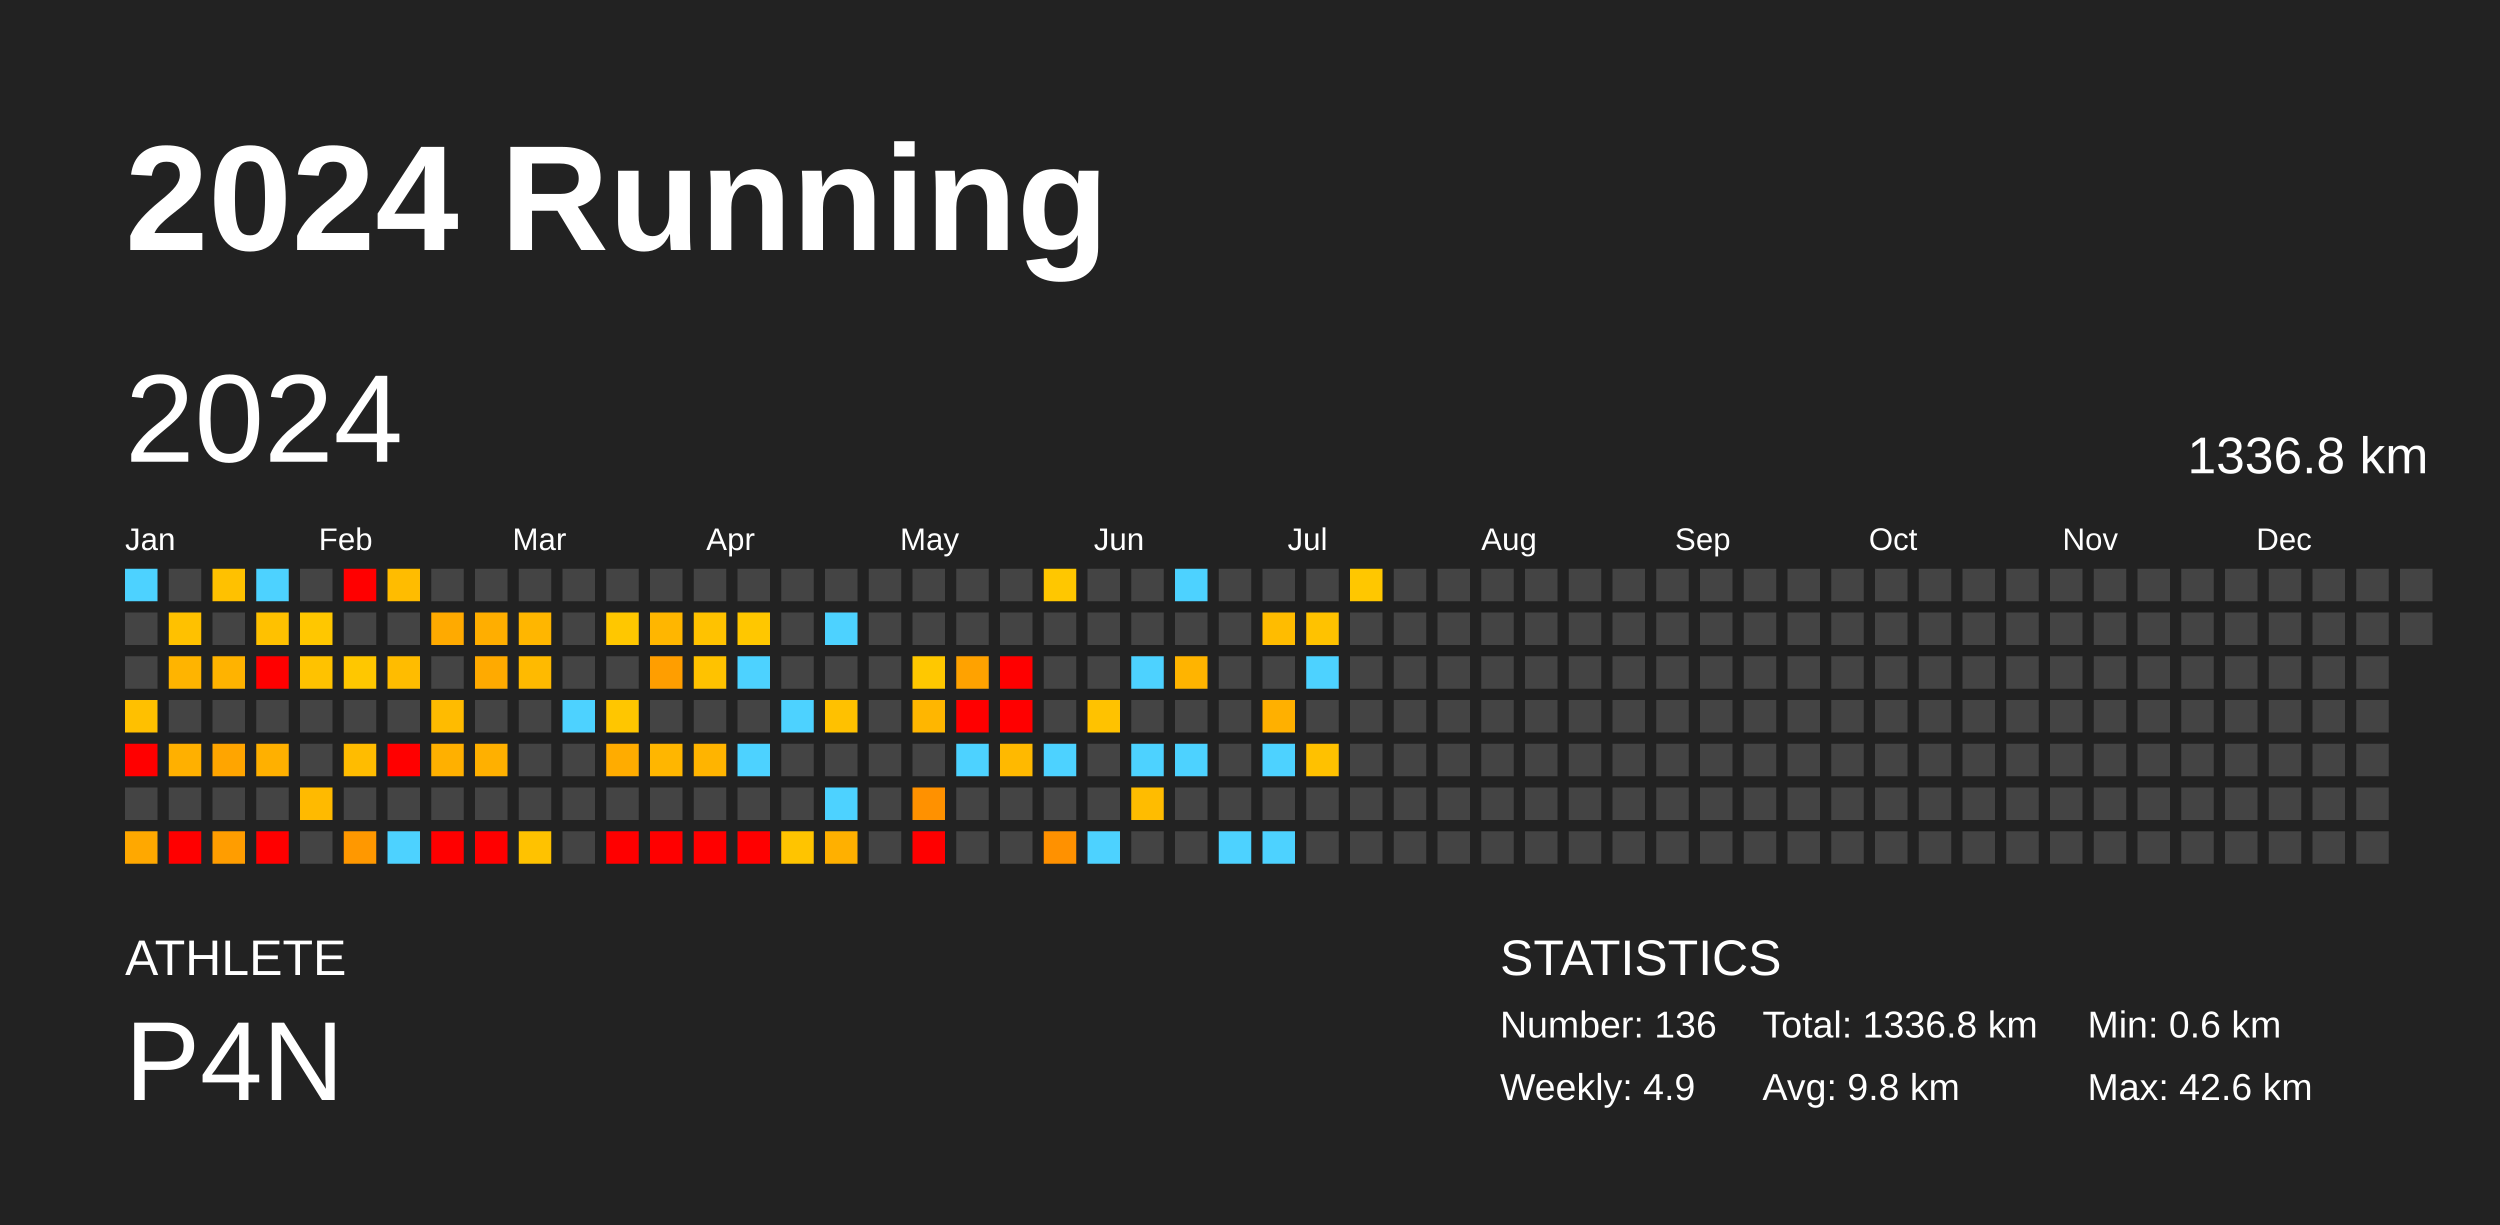
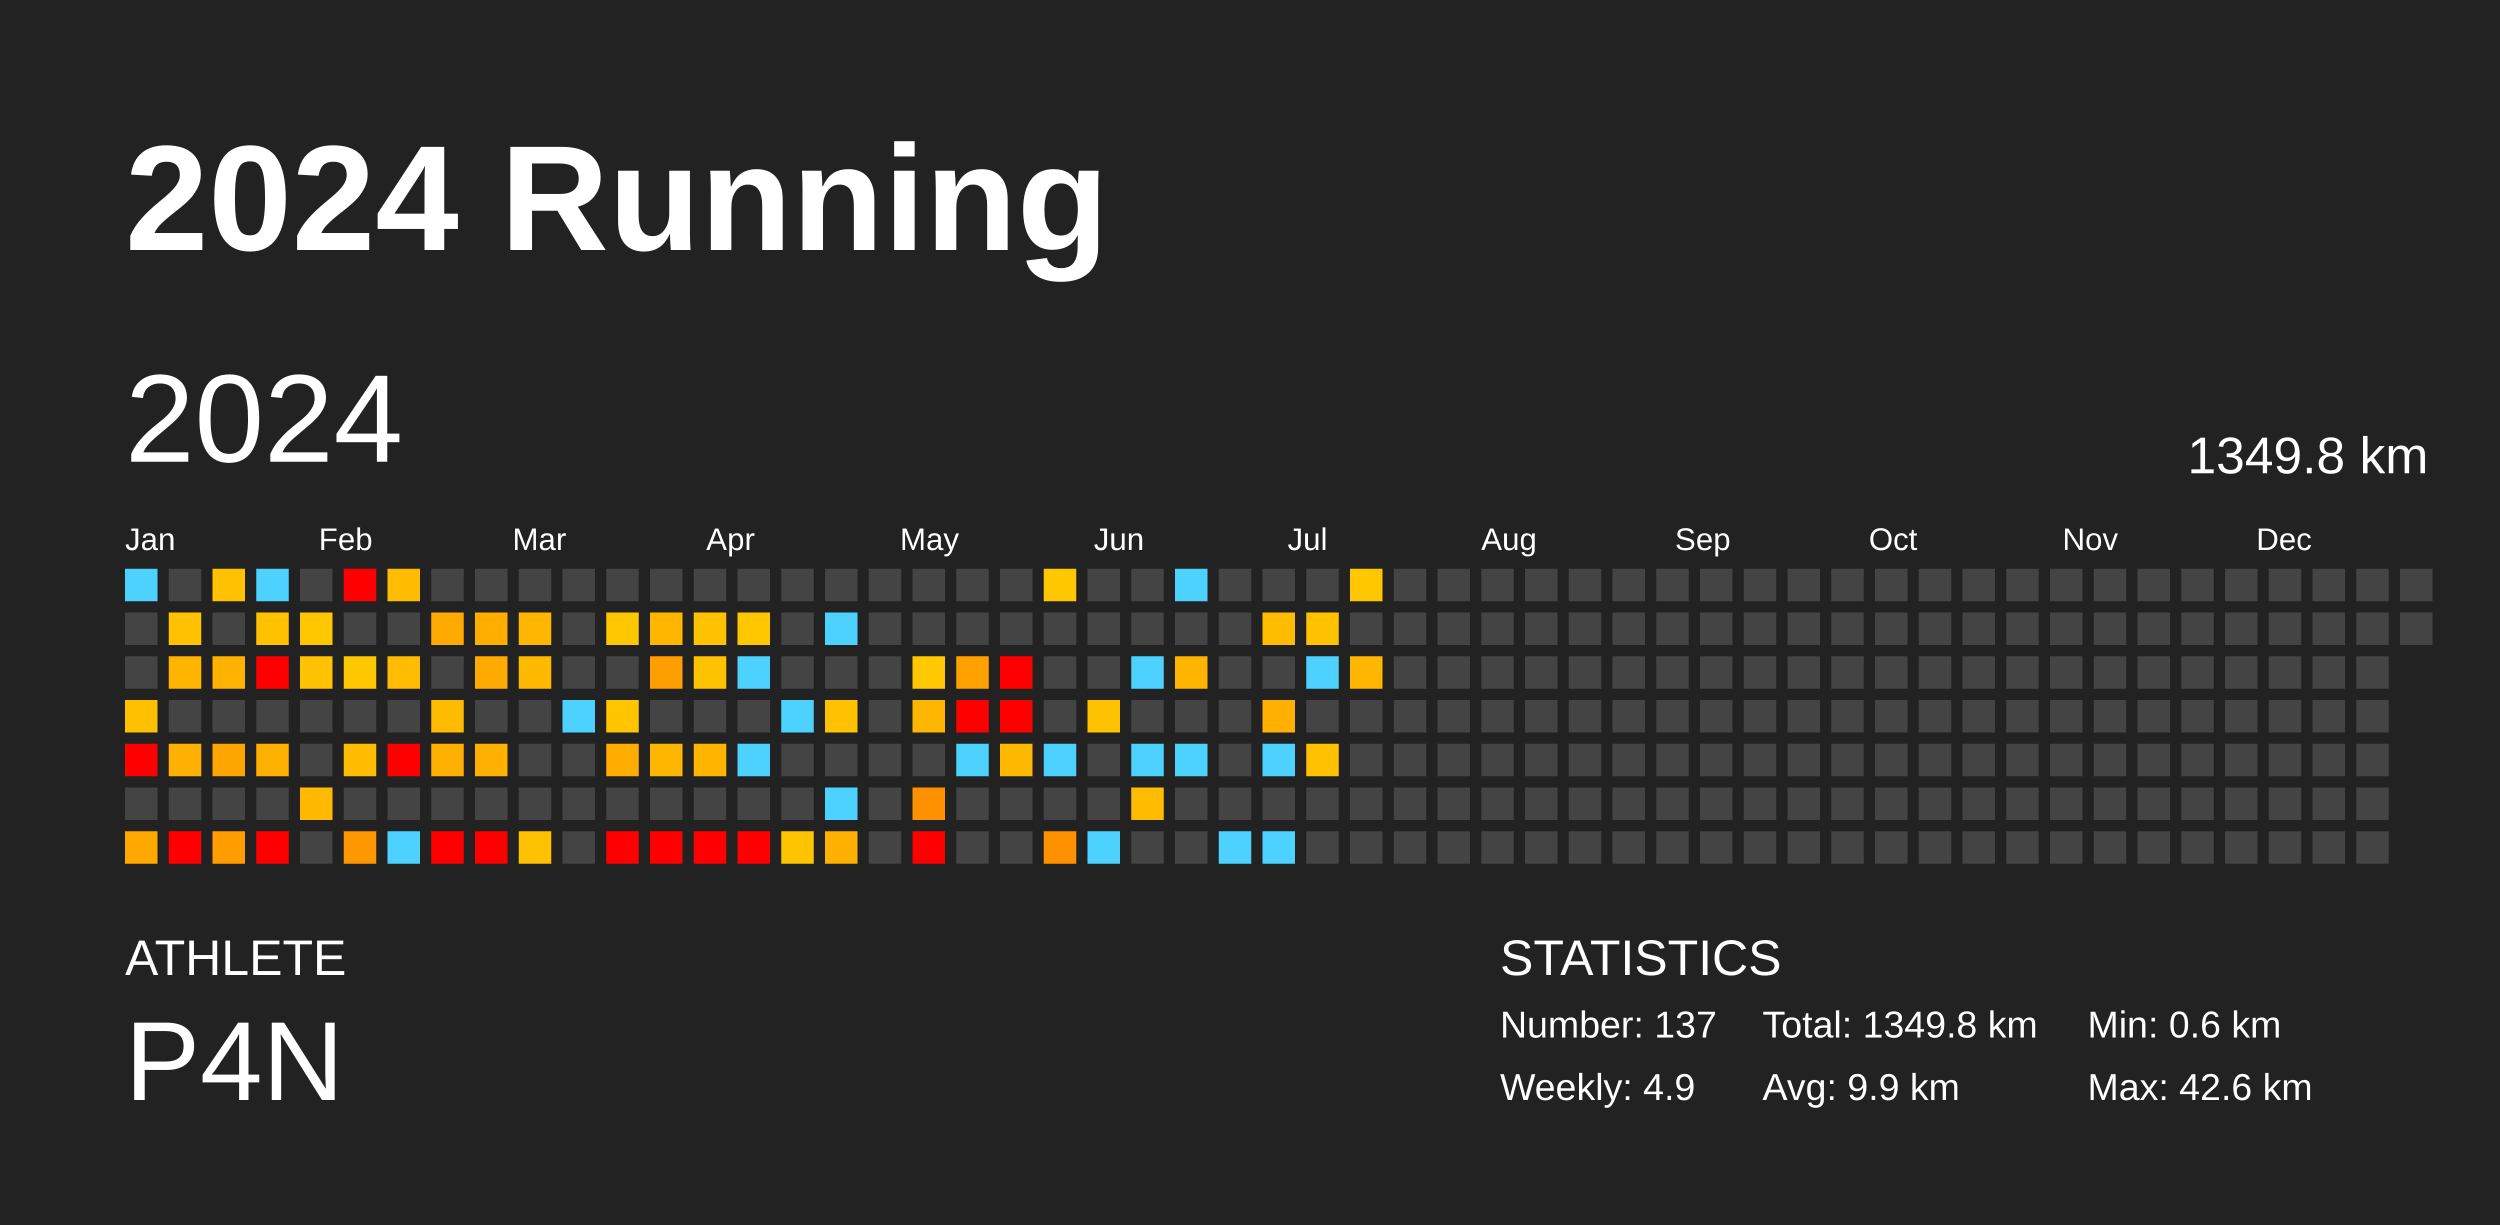
<svg xmlns="http://www.w3.org/2000/svg" baseProfile="full" height="98mm" version="1.1" viewBox="0,0,200,98" width="200mm">
  <defs />
  <rect fill="#222222" height="98" width="200" x="0" y="0" />
  <text fill="#FFFFFF" style="font-size:12px; font-family:Arial; font-weight:bold;" x="10" y="20">2024 Running</text>
  <text fill="#FFFFFF" style="font-size:4px; font-family:Arial" x="10" y="78">ATHLETE</text>
  <text fill="#FFFFFF" style="font-size:9px; font-family:Arial" x="10" y="88">P4N</text>
  <text fill="#FFFFFF" style="font-size:4px; font-family:Arial" x="120" y="78">STATISTICS</text>
-   <text fill="#FFFFFF" style="font-size:3px; font-family:Arial" x="120" y="83">Number: 136</text>
+   <text fill="#FFFFFF" style="font-size:3px; font-family:Arial" x="120" y="83">Number: 137</text>
  <text fill="#FFFFFF" style="font-size:3px; font-family:Arial" x="120" y="88">Weekly: 4.9</text>
-   <text fill="#FFFFFF" style="font-size:3px; font-family:Arial" x="141" y="83">Total: 1336.8 km</text>
-   <text fill="#FFFFFF" style="font-size:3px; font-family:Arial" x="141" y="88">Avg: 9.8 km</text>
+   <text fill="#FFFFFF" style="font-size:3px; font-family:Arial" x="141" y="83">Total: 1349.8 km</text>
+   <text fill="#FFFFFF" style="font-size:3px; font-family:Arial" x="141" y="88">Avg: 9.9 km</text>
  <text fill="#FFFFFF" style="font-size:3px; font-family:Arial" x="167" y="83">Min: 0.6 km</text>
  <text fill="#FFFFFF" style="font-size:3px; font-family:Arial" x="167" y="88">Max: 42.6 km</text>
  <text dominant-baseline="hanging" fill="#FFFFFF" style="font-size:10.0px; font-family:Arial;" x="10" y="30">2024</text>
-   <text dominant-baseline="hanging" fill="#FFFFFF" style="font-size:4.125px; font-family:Arial;" x="175" y="35">1336.8 km</text>
+   <text dominant-baseline="hanging" fill="#FFFFFF" style="font-size:4.125px; font-family:Arial;" x="175" y="35">1349.8 km</text>
  <text fill="#FFFFFF" style="font-size:2.5px; font-family:Arial" x="10.0" y="44">Jan</text>
  <text fill="#FFFFFF" style="font-size:2.5px; font-family:Arial" x="25.5" y="44">Feb</text>
  <text fill="#FFFFFF" style="font-size:2.5px; font-family:Arial" x="41.0" y="44">Mar</text>
  <text fill="#FFFFFF" style="font-size:2.5px; font-family:Arial" x="56.5" y="44">Apr</text>
  <text fill="#FFFFFF" style="font-size:2.5px; font-family:Arial" x="72.0" y="44">May</text>
  <text fill="#FFFFFF" style="font-size:2.5px; font-family:Arial" x="87.5" y="44">Jun</text>
  <text fill="#FFFFFF" style="font-size:2.5px; font-family:Arial" x="103.0" y="44">Jul</text>
  <text fill="#FFFFFF" style="font-size:2.5px; font-family:Arial" x="118.5" y="44">Aug</text>
  <text fill="#FFFFFF" style="font-size:2.5px; font-family:Arial" x="134.0" y="44">Sep</text>
  <text fill="#FFFFFF" style="font-size:2.5px; font-family:Arial" x="149.5" y="44">Oct</text>
  <text fill="#FFFFFF" style="font-size:2.5px; font-family:Arial" x="165.0" y="44">Nov</text>
  <text fill="#FFFFFF" style="font-size:2.5px; font-family:Arial" x="180.5" y="44">Dec</text>
  <rect fill="#4dd2ff" height="2.6" width="2.6" x="10.0" y="45.5" />
  <rect fill="#444444" height="2.6" width="2.6" x="10.0" y="49.0" />
  <rect fill="#444444" height="2.6" width="2.6" x="10.0" y="52.5" />
  <rect fill="#ffc000" height="2.6" width="2.6" x="10.0" y="56.0" />
  <rect fill="red" height="2.6" width="2.6" x="10.0" y="59.5" />
  <rect fill="#444444" height="2.6" width="2.6" x="10.0" y="63.0" />
  <rect fill="#ffa800" height="2.6" width="2.6" x="10.0" y="66.5" />
  <rect fill="#444444" height="2.6" width="2.6" x="13.5" y="45.5" />
  <rect fill="#ffc100" height="2.6" width="2.6" x="13.5" y="49.0" />
  <rect fill="#ffb400" height="2.6" width="2.6" x="13.5" y="52.5" />
  <rect fill="#444444" height="2.6" width="2.6" x="13.5" y="56.0" />
  <rect fill="#ffb000" height="2.6" width="2.6" x="13.5" y="59.5" />
  <rect fill="#444444" height="2.6" width="2.6" x="13.5" y="63.0" />
  <rect fill="red" height="2.6" width="2.6" x="13.5" y="66.5" />
  <rect fill="#ffc100" height="2.6" width="2.6" x="17.0" y="45.5" />
  <rect fill="#444444" height="2.6" width="2.6" x="17.0" y="49.0" />
  <rect fill="#ffb300" height="2.6" width="2.6" x="17.0" y="52.5" />
  <rect fill="#444444" height="2.6" width="2.6" x="17.0" y="56.0" />
  <rect fill="#ffa500" height="2.6" width="2.6" x="17.0" y="59.5" />
  <rect fill="#444444" height="2.6" width="2.6" x="17.0" y="63.0" />
  <rect fill="#ff9d00" height="2.6" width="2.6" x="17.0" y="66.5" />
  <rect fill="#4dd2ff" height="2.6" width="2.6" x="20.5" y="45.5" />
  <rect fill="#ffc100" height="2.6" width="2.6" x="20.5" y="49.0" />
  <rect fill="red" height="2.6" width="2.6" x="20.5" y="52.5" />
  <rect fill="#444444" height="2.6" width="2.6" x="20.5" y="56.0" />
  <rect fill="#ffb000" height="2.6" width="2.6" x="20.5" y="59.5" />
  <rect fill="#444444" height="2.6" width="2.6" x="20.5" y="63.0" />
  <rect fill="red" height="2.6" width="2.6" x="20.5" y="66.5" />
  <rect fill="#444444" height="2.6" width="2.6" x="24.0" y="45.5" />
  <rect fill="#ffc700" height="2.6" width="2.6" x="24.0" y="49.0" />
  <rect fill="#ffc200" height="2.6" width="2.6" x="24.0" y="52.5" />
  <rect fill="#444444" height="2.6" width="2.6" x="24.0" y="56.0" />
  <rect fill="#444444" height="2.6" width="2.6" x="24.0" y="59.5" />
  <rect fill="#ffba00" height="2.6" width="2.6" x="24.0" y="63.0" />
  <rect fill="#444444" height="2.6" width="2.6" x="24.0" y="66.5" />
  <rect fill="red" height="2.6" width="2.6" x="27.5" y="45.5" />
  <rect fill="#444444" height="2.6" width="2.6" x="27.5" y="49.0" />
  <rect fill="#ffc700" height="2.6" width="2.6" x="27.5" y="52.5" />
  <rect fill="#444444" height="2.6" width="2.6" x="27.5" y="56.0" />
  <rect fill="#ffbc00" height="2.6" width="2.6" x="27.5" y="59.5" />
  <rect fill="#444444" height="2.6" width="2.6" x="27.5" y="63.0" />
  <rect fill="#ff9800" height="2.6" width="2.6" x="27.5" y="66.5" />
  <rect fill="#ffbc00" height="2.6" width="2.6" x="31.0" y="45.5" />
  <rect fill="#444444" height="2.6" width="2.6" x="31.0" y="49.0" />
  <rect fill="#ffbc00" height="2.6" width="2.6" x="31.0" y="52.5" />
  <rect fill="#444444" height="2.6" width="2.6" x="31.0" y="56.0" />
  <rect fill="red" height="2.6" width="2.6" x="31.0" y="59.5" />
  <rect fill="#444444" height="2.6" width="2.6" x="31.0" y="63.0" />
  <rect fill="#4dd2ff" height="2.6" width="2.6" x="31.0" y="66.5" />
  <rect fill="#444444" height="2.6" width="2.6" x="34.5" y="45.5" />
  <rect fill="#ffaa00" height="2.6" width="2.6" x="34.5" y="49.0" />
  <rect fill="#444444" height="2.6" width="2.6" x="34.5" y="52.5" />
  <rect fill="#ffbb00" height="2.6" width="2.6" x="34.5" y="56.0" />
  <rect fill="#ffb000" height="2.6" width="2.6" x="34.5" y="59.5" />
  <rect fill="#444444" height="2.6" width="2.6" x="34.5" y="63.0" />
  <rect fill="red" height="2.6" width="2.6" x="34.5" y="66.5" />
  <rect fill="#444444" height="2.6" width="2.6" x="38.0" y="45.5" />
  <rect fill="#ffae00" height="2.6" width="2.6" x="38.0" y="49.0" />
  <rect fill="#ffaa00" height="2.6" width="2.6" x="38.0" y="52.5" />
  <rect fill="#444444" height="2.6" width="2.6" x="38.0" y="56.0" />
  <rect fill="#ffb000" height="2.6" width="2.6" x="38.0" y="59.5" />
  <rect fill="#444444" height="2.6" width="2.6" x="38.0" y="63.0" />
  <rect fill="red" height="2.6" width="2.6" x="38.0" y="66.5" />
  <rect fill="#444444" height="2.6" width="2.6" x="41.5" y="45.5" />
  <rect fill="#ffb600" height="2.6" width="2.6" x="41.5" y="49.0" />
  <rect fill="#ffba00" height="2.6" width="2.6" x="41.5" y="52.5" />
  <rect fill="#444444" height="2.6" width="2.6" x="41.5" y="56.0" />
  <rect fill="#444444" height="2.6" width="2.6" x="41.5" y="59.5" />
  <rect fill="#444444" height="2.6" width="2.6" x="41.5" y="63.0" />
  <rect fill="#ffc200" height="2.6" width="2.6" x="41.5" y="66.5" />
  <rect fill="#444444" height="2.6" width="2.6" x="45.0" y="45.5" />
  <rect fill="#444444" height="2.6" width="2.6" x="45.0" y="49.0" />
  <rect fill="#444444" height="2.6" width="2.6" x="45.0" y="52.5" />
  <rect fill="#4dd2ff" height="2.6" width="2.6" x="45.0" y="56.0" />
  <rect fill="#444444" height="2.6" width="2.6" x="45.0" y="59.5" />
  <rect fill="#444444" height="2.6" width="2.6" x="45.0" y="63.0" />
  <rect fill="#444444" height="2.6" width="2.6" x="45.0" y="66.5" />
  <rect fill="#444444" height="2.6" width="2.6" x="48.5" y="45.5" />
  <rect fill="#ffc700" height="2.6" width="2.6" x="48.5" y="49.0" />
  <rect fill="#444444" height="2.6" width="2.6" x="48.5" y="52.5" />
  <rect fill="#ffc600" height="2.6" width="2.6" x="48.5" y="56.0" />
  <rect fill="#ffac00" height="2.6" width="2.6" x="48.5" y="59.5" />
  <rect fill="#444444" height="2.6" width="2.6" x="48.5" y="63.0" />
  <rect fill="red" height="2.6" width="2.6" x="48.5" y="66.5" />
  <rect fill="#444444" height="2.6" width="2.6" x="52.0" y="45.5" />
  <rect fill="#ffb600" height="2.6" width="2.6" x="52.0" y="49.0" />
  <rect fill="#ff9e00" height="2.6" width="2.6" x="52.0" y="52.5" />
  <rect fill="#444444" height="2.6" width="2.6" x="52.0" y="56.0" />
  <rect fill="#ffb600" height="2.6" width="2.6" x="52.0" y="59.5" />
  <rect fill="#444444" height="2.6" width="2.6" x="52.0" y="63.0" />
  <rect fill="red" height="2.6" width="2.6" x="52.0" y="66.5" />
  <rect fill="#444444" height="2.6" width="2.6" x="55.5" y="45.5" />
  <rect fill="#ffc200" height="2.6" width="2.6" x="55.5" y="49.0" />
  <rect fill="#ffc200" height="2.6" width="2.6" x="55.5" y="52.5" />
  <rect fill="#444444" height="2.6" width="2.6" x="55.5" y="56.0" />
  <rect fill="#ffb400" height="2.6" width="2.6" x="55.5" y="59.5" />
  <rect fill="#444444" height="2.6" width="2.6" x="55.5" y="63.0" />
  <rect fill="red" height="2.6" width="2.6" x="55.5" y="66.5" />
  <rect fill="#444444" height="2.6" width="2.6" x="59.0" y="45.5" />
  <rect fill="#ffc700" height="2.6" width="2.6" x="59.0" y="49.0" />
  <rect fill="#4dd2ff" height="2.6" width="2.6" x="59.0" y="52.5" />
  <rect fill="#444444" height="2.6" width="2.6" x="59.0" y="56.0" />
  <rect fill="#4dd2ff" height="2.6" width="2.6" x="59.0" y="59.5" />
  <rect fill="#444444" height="2.6" width="2.6" x="59.0" y="63.0" />
  <rect fill="red" height="2.6" width="2.6" x="59.0" y="66.5" />
  <rect fill="#444444" height="2.6" width="2.6" x="62.5" y="45.5" />
  <rect fill="#444444" height="2.6" width="2.6" x="62.5" y="49.0" />
  <rect fill="#444444" height="2.6" width="2.6" x="62.5" y="52.5" />
  <rect fill="#4dd2ff" height="2.6" width="2.6" x="62.5" y="56.0" />
  <rect fill="#444444" height="2.6" width="2.6" x="62.5" y="59.5" />
  <rect fill="#444444" height="2.6" width="2.6" x="62.5" y="63.0" />
  <rect fill="#ffc400" height="2.6" width="2.6" x="62.5" y="66.5" />
  <rect fill="#444444" height="2.6" width="2.6" x="66.0" y="45.5" />
  <rect fill="#4dd2ff" height="2.6" width="2.6" x="66.0" y="49.0" />
  <rect fill="#444444" height="2.6" width="2.6" x="66.0" y="52.5" />
  <rect fill="#ffc100" height="2.6" width="2.6" x="66.0" y="56.0" />
  <rect fill="#444444" height="2.6" width="2.6" x="66.0" y="59.5" />
  <rect fill="#4dd2ff" height="2.6" width="2.6" x="66.0" y="63.0" />
  <rect fill="#ffb000" height="2.6" width="2.6" x="66.0" y="66.5" />
  <rect fill="#444444" height="2.6" width="2.6" x="69.5" y="45.5" />
  <rect fill="#444444" height="2.6" width="2.6" x="69.5" y="49.0" />
  <rect fill="#444444" height="2.6" width="2.6" x="69.5" y="52.5" />
  <rect fill="#444444" height="2.6" width="2.6" x="69.5" y="56.0" />
  <rect fill="#444444" height="2.6" width="2.6" x="69.5" y="59.5" />
  <rect fill="#444444" height="2.6" width="2.6" x="69.5" y="63.0" />
  <rect fill="#444444" height="2.6" width="2.6" x="69.5" y="66.5" />
  <rect fill="#444444" height="2.6" width="2.6" x="73.0" y="45.5" />
  <rect fill="#444444" height="2.6" width="2.6" x="73.0" y="49.0" />
  <rect fill="#ffc800" height="2.6" width="2.6" x="73.0" y="52.5" />
  <rect fill="#ffb600" height="2.6" width="2.6" x="73.0" y="56.0" />
  <rect fill="#444444" height="2.6" width="2.6" x="73.0" y="59.5" />
  <rect fill="#ff9100" height="2.6" width="2.6" x="73.0" y="63.0" />
  <rect fill="red" height="2.6" width="2.6" x="73.0" y="66.5" />
  <rect fill="#444444" height="2.6" width="2.6" x="76.5" y="45.5" />
  <rect fill="#444444" height="2.6" width="2.6" x="76.5" y="49.0" />
  <rect fill="#ffa200" height="2.6" width="2.6" x="76.5" y="52.5" />
  <rect fill="red" height="2.6" width="2.6" x="76.5" y="56.0" />
  <rect fill="#4dd2ff" height="2.6" width="2.6" x="76.5" y="59.5" />
  <rect fill="#444444" height="2.6" width="2.6" x="76.5" y="63.0" />
  <rect fill="#444444" height="2.6" width="2.6" x="76.5" y="66.5" />
  <rect fill="#444444" height="2.6" width="2.6" x="80.0" y="45.5" />
  <rect fill="#444444" height="2.6" width="2.6" x="80.0" y="49.0" />
  <rect fill="red" height="2.6" width="2.6" x="80.0" y="52.5" />
  <rect fill="red" height="2.6" width="2.6" x="80.0" y="56.0" />
  <rect fill="#ffb900" height="2.6" width="2.6" x="80.0" y="59.5" />
  <rect fill="#444444" height="2.6" width="2.6" x="80.0" y="63.0" />
  <rect fill="#444444" height="2.6" width="2.6" x="80.0" y="66.5" />
  <rect fill="#ffc700" height="2.6" width="2.6" x="83.5" y="45.5" />
  <rect fill="#444444" height="2.6" width="2.6" x="83.5" y="49.0" />
  <rect fill="#444444" height="2.6" width="2.6" x="83.5" y="52.5" />
  <rect fill="#444444" height="2.6" width="2.6" x="83.5" y="56.0" />
  <rect fill="#4dd2ff" height="2.6" width="2.6" x="83.5" y="59.5" />
  <rect fill="#444444" height="2.6" width="2.6" x="83.5" y="63.0" />
  <rect fill="#ff9100" height="2.6" width="2.6" x="83.5" y="66.5" />
  <rect fill="#444444" height="2.6" width="2.6" x="87.0" y="45.5" />
  <rect fill="#444444" height="2.6" width="2.6" x="87.0" y="49.0" />
  <rect fill="#444444" height="2.6" width="2.6" x="87.0" y="52.5" />
  <rect fill="#ffc200" height="2.6" width="2.6" x="87.0" y="56.0" />
  <rect fill="#444444" height="2.6" width="2.6" x="87.0" y="59.5" />
  <rect fill="#444444" height="2.6" width="2.6" x="87.0" y="63.0" />
  <rect fill="#4dd2ff" height="2.6" width="2.6" x="87.0" y="66.5" />
  <rect fill="#444444" height="2.6" width="2.6" x="90.5" y="45.5" />
  <rect fill="#444444" height="2.6" width="2.6" x="90.5" y="49.0" />
  <rect fill="#4dd2ff" height="2.6" width="2.6" x="90.5" y="52.5" />
  <rect fill="#444444" height="2.6" width="2.6" x="90.5" y="56.0" />
  <rect fill="#4dd2ff" height="2.6" width="2.6" x="90.5" y="59.5" />
  <rect fill="#ffbc00" height="2.6" width="2.6" x="90.5" y="63.0" />
  <rect fill="#444444" height="2.6" width="2.6" x="90.5" y="66.5" />
  <rect fill="#4dd2ff" height="2.6" width="2.6" x="94.0" y="45.5" />
  <rect fill="#444444" height="2.6" width="2.6" x="94.0" y="49.0" />
  <rect fill="#ffb400" height="2.6" width="2.6" x="94.0" y="52.5" />
  <rect fill="#444444" height="2.6" width="2.6" x="94.0" y="56.0" />
  <rect fill="#4dd2ff" height="2.6" width="2.6" x="94.0" y="59.5" />
  <rect fill="#444444" height="2.6" width="2.6" x="94.0" y="63.0" />
  <rect fill="#444444" height="2.6" width="2.6" x="94.0" y="66.5" />
  <rect fill="#444444" height="2.6" width="2.6" x="97.5" y="45.5" />
  <rect fill="#444444" height="2.6" width="2.6" x="97.5" y="49.0" />
  <rect fill="#444444" height="2.6" width="2.6" x="97.5" y="52.5" />
  <rect fill="#444444" height="2.6" width="2.6" x="97.5" y="56.0" />
  <rect fill="#444444" height="2.6" width="2.6" x="97.5" y="59.5" />
  <rect fill="#444444" height="2.6" width="2.6" x="97.5" y="63.0" />
  <rect fill="#4dd2ff" height="2.6" width="2.6" x="97.5" y="66.5" />
  <rect fill="#444444" height="2.6" width="2.6" x="101.0" y="45.5" />
  <rect fill="#ffbc00" height="2.6" width="2.6" x="101.0" y="49.0" />
  <rect fill="#444444" height="2.6" width="2.6" x="101.0" y="52.5" />
  <rect fill="#ffb000" height="2.6" width="2.6" x="101.0" y="56.0" />
  <rect fill="#4dd2ff" height="2.6" width="2.6" x="101.0" y="59.5" />
  <rect fill="#444444" height="2.6" width="2.6" x="101.0" y="63.0" />
  <rect fill="#4dd2ff" height="2.6" width="2.6" x="101.0" y="66.5" />
  <rect fill="#444444" height="2.6" width="2.6" x="104.5" y="45.5" />
  <rect fill="#ffc200" height="2.6" width="2.6" x="104.5" y="49.0" />
  <rect fill="#4dd2ff" height="2.6" width="2.6" x="104.5" y="52.5" />
  <rect fill="#444444" height="2.6" width="2.6" x="104.5" y="56.0" />
  <rect fill="#ffc100" height="2.6" width="2.6" x="104.5" y="59.5" />
  <rect fill="#444444" height="2.6" width="2.6" x="104.5" y="63.0" />
  <rect fill="#444444" height="2.6" width="2.6" x="104.5" y="66.5" />
  <rect fill="#ffc700" height="2.6" width="2.6" x="108.0" y="45.5" />
  <rect fill="#444444" height="2.6" width="2.6" x="108.0" y="49.0" />
-   <rect fill="#444444" height="2.6" width="2.6" x="108.0" y="52.5" />
+   <rect fill="#ffb600" height="2.6" width="2.6" x="108.0" y="52.5" />
  <rect fill="#444444" height="2.6" width="2.6" x="108.0" y="56.0" />
  <rect fill="#444444" height="2.6" width="2.6" x="108.0" y="59.5" />
  <rect fill="#444444" height="2.6" width="2.6" x="108.0" y="63.0" />
  <rect fill="#444444" height="2.6" width="2.6" x="108.0" y="66.5" />
  <rect fill="#444444" height="2.6" width="2.6" x="111.5" y="45.5" />
  <rect fill="#444444" height="2.6" width="2.6" x="111.5" y="49.0" />
  <rect fill="#444444" height="2.6" width="2.6" x="111.5" y="52.5" />
  <rect fill="#444444" height="2.6" width="2.6" x="111.5" y="56.0" />
  <rect fill="#444444" height="2.6" width="2.6" x="111.5" y="59.5" />
  <rect fill="#444444" height="2.6" width="2.6" x="111.5" y="63.0" />
  <rect fill="#444444" height="2.6" width="2.6" x="111.5" y="66.5" />
  <rect fill="#444444" height="2.6" width="2.6" x="115.0" y="45.5" />
  <rect fill="#444444" height="2.6" width="2.6" x="115.0" y="49.0" />
  <rect fill="#444444" height="2.6" width="2.6" x="115.0" y="52.5" />
  <rect fill="#444444" height="2.6" width="2.6" x="115.0" y="56.0" />
  <rect fill="#444444" height="2.6" width="2.6" x="115.0" y="59.5" />
  <rect fill="#444444" height="2.6" width="2.6" x="115.0" y="63.0" />
  <rect fill="#444444" height="2.6" width="2.6" x="115.0" y="66.5" />
  <rect fill="#444444" height="2.6" width="2.6" x="118.5" y="45.5" />
  <rect fill="#444444" height="2.6" width="2.6" x="118.5" y="49.0" />
  <rect fill="#444444" height="2.6" width="2.6" x="118.5" y="52.5" />
  <rect fill="#444444" height="2.6" width="2.6" x="118.5" y="56.0" />
  <rect fill="#444444" height="2.6" width="2.6" x="118.5" y="59.5" />
  <rect fill="#444444" height="2.6" width="2.6" x="118.5" y="63.0" />
  <rect fill="#444444" height="2.6" width="2.6" x="118.5" y="66.5" />
  <rect fill="#444444" height="2.6" width="2.6" x="122.0" y="45.5" />
  <rect fill="#444444" height="2.6" width="2.6" x="122.0" y="49.0" />
  <rect fill="#444444" height="2.6" width="2.6" x="122.0" y="52.5" />
  <rect fill="#444444" height="2.6" width="2.6" x="122.0" y="56.0" />
  <rect fill="#444444" height="2.6" width="2.6" x="122.0" y="59.5" />
  <rect fill="#444444" height="2.6" width="2.6" x="122.0" y="63.0" />
  <rect fill="#444444" height="2.6" width="2.6" x="122.0" y="66.5" />
  <rect fill="#444444" height="2.6" width="2.6" x="125.5" y="45.5" />
  <rect fill="#444444" height="2.6" width="2.6" x="125.5" y="49.0" />
  <rect fill="#444444" height="2.6" width="2.6" x="125.5" y="52.5" />
  <rect fill="#444444" height="2.6" width="2.6" x="125.5" y="56.0" />
  <rect fill="#444444" height="2.6" width="2.6" x="125.5" y="59.5" />
  <rect fill="#444444" height="2.6" width="2.6" x="125.5" y="63.0" />
  <rect fill="#444444" height="2.6" width="2.6" x="125.5" y="66.5" />
  <rect fill="#444444" height="2.6" width="2.6" x="129.0" y="45.5" />
  <rect fill="#444444" height="2.6" width="2.6" x="129.0" y="49.0" />
  <rect fill="#444444" height="2.6" width="2.6" x="129.0" y="52.5" />
  <rect fill="#444444" height="2.6" width="2.6" x="129.0" y="56.0" />
  <rect fill="#444444" height="2.6" width="2.6" x="129.0" y="59.5" />
  <rect fill="#444444" height="2.6" width="2.6" x="129.0" y="63.0" />
  <rect fill="#444444" height="2.6" width="2.6" x="129.0" y="66.5" />
  <rect fill="#444444" height="2.6" width="2.6" x="132.5" y="45.5" />
  <rect fill="#444444" height="2.6" width="2.6" x="132.5" y="49.0" />
  <rect fill="#444444" height="2.6" width="2.6" x="132.5" y="52.5" />
  <rect fill="#444444" height="2.6" width="2.6" x="132.5" y="56.0" />
  <rect fill="#444444" height="2.6" width="2.6" x="132.5" y="59.5" />
  <rect fill="#444444" height="2.6" width="2.6" x="132.5" y="63.0" />
  <rect fill="#444444" height="2.6" width="2.6" x="132.5" y="66.5" />
  <rect fill="#444444" height="2.6" width="2.6" x="136.0" y="45.5" />
  <rect fill="#444444" height="2.6" width="2.6" x="136.0" y="49.0" />
  <rect fill="#444444" height="2.6" width="2.6" x="136.0" y="52.5" />
  <rect fill="#444444" height="2.6" width="2.6" x="136.0" y="56.0" />
  <rect fill="#444444" height="2.6" width="2.6" x="136.0" y="59.5" />
  <rect fill="#444444" height="2.6" width="2.6" x="136.0" y="63.0" />
  <rect fill="#444444" height="2.6" width="2.6" x="136.0" y="66.5" />
  <rect fill="#444444" height="2.6" width="2.6" x="139.5" y="45.5" />
  <rect fill="#444444" height="2.6" width="2.6" x="139.5" y="49.0" />
  <rect fill="#444444" height="2.6" width="2.6" x="139.5" y="52.5" />
  <rect fill="#444444" height="2.6" width="2.6" x="139.5" y="56.0" />
  <rect fill="#444444" height="2.6" width="2.6" x="139.5" y="59.5" />
  <rect fill="#444444" height="2.6" width="2.6" x="139.5" y="63.0" />
  <rect fill="#444444" height="2.6" width="2.6" x="139.5" y="66.5" />
  <rect fill="#444444" height="2.6" width="2.6" x="143.0" y="45.5" />
  <rect fill="#444444" height="2.6" width="2.6" x="143.0" y="49.0" />
  <rect fill="#444444" height="2.6" width="2.6" x="143.0" y="52.5" />
  <rect fill="#444444" height="2.6" width="2.6" x="143.0" y="56.0" />
  <rect fill="#444444" height="2.6" width="2.6" x="143.0" y="59.5" />
  <rect fill="#444444" height="2.6" width="2.6" x="143.0" y="63.0" />
  <rect fill="#444444" height="2.6" width="2.6" x="143.0" y="66.5" />
  <rect fill="#444444" height="2.6" width="2.6" x="146.5" y="45.5" />
  <rect fill="#444444" height="2.6" width="2.6" x="146.5" y="49.0" />
  <rect fill="#444444" height="2.6" width="2.6" x="146.5" y="52.5" />
  <rect fill="#444444" height="2.6" width="2.6" x="146.5" y="56.0" />
  <rect fill="#444444" height="2.6" width="2.6" x="146.5" y="59.5" />
  <rect fill="#444444" height="2.6" width="2.6" x="146.5" y="63.0" />
  <rect fill="#444444" height="2.6" width="2.6" x="146.5" y="66.5" />
  <rect fill="#444444" height="2.6" width="2.6" x="150.0" y="45.5" />
  <rect fill="#444444" height="2.6" width="2.6" x="150.0" y="49.0" />
  <rect fill="#444444" height="2.6" width="2.6" x="150.0" y="52.5" />
  <rect fill="#444444" height="2.6" width="2.6" x="150.0" y="56.0" />
  <rect fill="#444444" height="2.6" width="2.6" x="150.0" y="59.5" />
  <rect fill="#444444" height="2.6" width="2.6" x="150.0" y="63.0" />
  <rect fill="#444444" height="2.6" width="2.6" x="150.0" y="66.5" />
  <rect fill="#444444" height="2.6" width="2.6" x="153.5" y="45.5" />
  <rect fill="#444444" height="2.6" width="2.6" x="153.5" y="49.0" />
  <rect fill="#444444" height="2.6" width="2.6" x="153.5" y="52.5" />
  <rect fill="#444444" height="2.6" width="2.6" x="153.5" y="56.0" />
  <rect fill="#444444" height="2.6" width="2.6" x="153.5" y="59.5" />
  <rect fill="#444444" height="2.6" width="2.6" x="153.5" y="63.0" />
  <rect fill="#444444" height="2.6" width="2.6" x="153.5" y="66.5" />
  <rect fill="#444444" height="2.6" width="2.6" x="157.0" y="45.5" />
  <rect fill="#444444" height="2.6" width="2.6" x="157.0" y="49.0" />
  <rect fill="#444444" height="2.6" width="2.6" x="157.0" y="52.5" />
  <rect fill="#444444" height="2.6" width="2.6" x="157.0" y="56.0" />
  <rect fill="#444444" height="2.6" width="2.6" x="157.0" y="59.5" />
  <rect fill="#444444" height="2.6" width="2.6" x="157.0" y="63.0" />
  <rect fill="#444444" height="2.6" width="2.6" x="157.0" y="66.5" />
  <rect fill="#444444" height="2.6" width="2.6" x="160.5" y="45.5" />
  <rect fill="#444444" height="2.6" width="2.6" x="160.5" y="49.0" />
  <rect fill="#444444" height="2.6" width="2.6" x="160.5" y="52.5" />
  <rect fill="#444444" height="2.6" width="2.6" x="160.5" y="56.0" />
  <rect fill="#444444" height="2.6" width="2.6" x="160.5" y="59.5" />
  <rect fill="#444444" height="2.6" width="2.6" x="160.5" y="63.0" />
  <rect fill="#444444" height="2.6" width="2.6" x="160.5" y="66.5" />
  <rect fill="#444444" height="2.6" width="2.6" x="164.0" y="45.5" />
  <rect fill="#444444" height="2.6" width="2.6" x="164.0" y="49.0" />
  <rect fill="#444444" height="2.6" width="2.6" x="164.0" y="52.5" />
  <rect fill="#444444" height="2.6" width="2.6" x="164.0" y="56.0" />
  <rect fill="#444444" height="2.6" width="2.6" x="164.0" y="59.5" />
  <rect fill="#444444" height="2.6" width="2.6" x="164.0" y="63.0" />
  <rect fill="#444444" height="2.6" width="2.6" x="164.0" y="66.5" />
  <rect fill="#444444" height="2.6" width="2.6" x="167.5" y="45.5" />
  <rect fill="#444444" height="2.6" width="2.6" x="167.5" y="49.0" />
  <rect fill="#444444" height="2.6" width="2.6" x="167.5" y="52.5" />
  <rect fill="#444444" height="2.6" width="2.6" x="167.5" y="56.0" />
  <rect fill="#444444" height="2.6" width="2.6" x="167.5" y="59.5" />
  <rect fill="#444444" height="2.6" width="2.6" x="167.5" y="63.0" />
  <rect fill="#444444" height="2.6" width="2.6" x="167.5" y="66.5" />
  <rect fill="#444444" height="2.6" width="2.6" x="171.0" y="45.5" />
  <rect fill="#444444" height="2.6" width="2.6" x="171.0" y="49.0" />
  <rect fill="#444444" height="2.6" width="2.6" x="171.0" y="52.5" />
  <rect fill="#444444" height="2.6" width="2.6" x="171.0" y="56.0" />
  <rect fill="#444444" height="2.6" width="2.6" x="171.0" y="59.5" />
  <rect fill="#444444" height="2.6" width="2.6" x="171.0" y="63.0" />
  <rect fill="#444444" height="2.6" width="2.6" x="171.0" y="66.5" />
  <rect fill="#444444" height="2.6" width="2.6" x="174.5" y="45.5" />
  <rect fill="#444444" height="2.6" width="2.6" x="174.5" y="49.0" />
  <rect fill="#444444" height="2.6" width="2.6" x="174.5" y="52.5" />
  <rect fill="#444444" height="2.6" width="2.6" x="174.5" y="56.0" />
  <rect fill="#444444" height="2.6" width="2.6" x="174.5" y="59.5" />
  <rect fill="#444444" height="2.6" width="2.6" x="174.5" y="63.0" />
  <rect fill="#444444" height="2.6" width="2.6" x="174.5" y="66.5" />
  <rect fill="#444444" height="2.6" width="2.6" x="178.0" y="45.5" />
  <rect fill="#444444" height="2.6" width="2.6" x="178.0" y="49.0" />
  <rect fill="#444444" height="2.6" width="2.6" x="178.0" y="52.5" />
  <rect fill="#444444" height="2.6" width="2.6" x="178.0" y="56.0" />
  <rect fill="#444444" height="2.6" width="2.6" x="178.0" y="59.5" />
  <rect fill="#444444" height="2.6" width="2.6" x="178.0" y="63.0" />
  <rect fill="#444444" height="2.6" width="2.6" x="178.0" y="66.5" />
  <rect fill="#444444" height="2.6" width="2.6" x="181.5" y="45.5" />
  <rect fill="#444444" height="2.6" width="2.6" x="181.5" y="49.0" />
  <rect fill="#444444" height="2.6" width="2.6" x="181.5" y="52.5" />
  <rect fill="#444444" height="2.6" width="2.6" x="181.5" y="56.0" />
  <rect fill="#444444" height="2.6" width="2.6" x="181.5" y="59.5" />
  <rect fill="#444444" height="2.6" width="2.6" x="181.5" y="63.0" />
  <rect fill="#444444" height="2.6" width="2.6" x="181.5" y="66.5" />
  <rect fill="#444444" height="2.6" width="2.6" x="185.0" y="45.5" />
  <rect fill="#444444" height="2.6" width="2.6" x="185.0" y="49.0" />
  <rect fill="#444444" height="2.6" width="2.6" x="185.0" y="52.5" />
  <rect fill="#444444" height="2.6" width="2.6" x="185.0" y="56.0" />
  <rect fill="#444444" height="2.6" width="2.6" x="185.0" y="59.5" />
  <rect fill="#444444" height="2.6" width="2.6" x="185.0" y="63.0" />
  <rect fill="#444444" height="2.6" width="2.6" x="185.0" y="66.5" />
  <rect fill="#444444" height="2.6" width="2.6" x="188.5" y="45.5" />
  <rect fill="#444444" height="2.6" width="2.6" x="188.5" y="49.0" />
  <rect fill="#444444" height="2.6" width="2.6" x="188.5" y="52.5" />
  <rect fill="#444444" height="2.6" width="2.6" x="188.5" y="56.0" />
  <rect fill="#444444" height="2.6" width="2.6" x="188.5" y="59.5" />
  <rect fill="#444444" height="2.6" width="2.6" x="188.5" y="63.0" />
  <rect fill="#444444" height="2.6" width="2.6" x="188.5" y="66.5" />
  <rect fill="#444444" height="2.6" width="2.6" x="192.0" y="45.5" />
  <rect fill="#444444" height="2.6" width="2.6" x="192.0" y="49.0" />
</svg>
